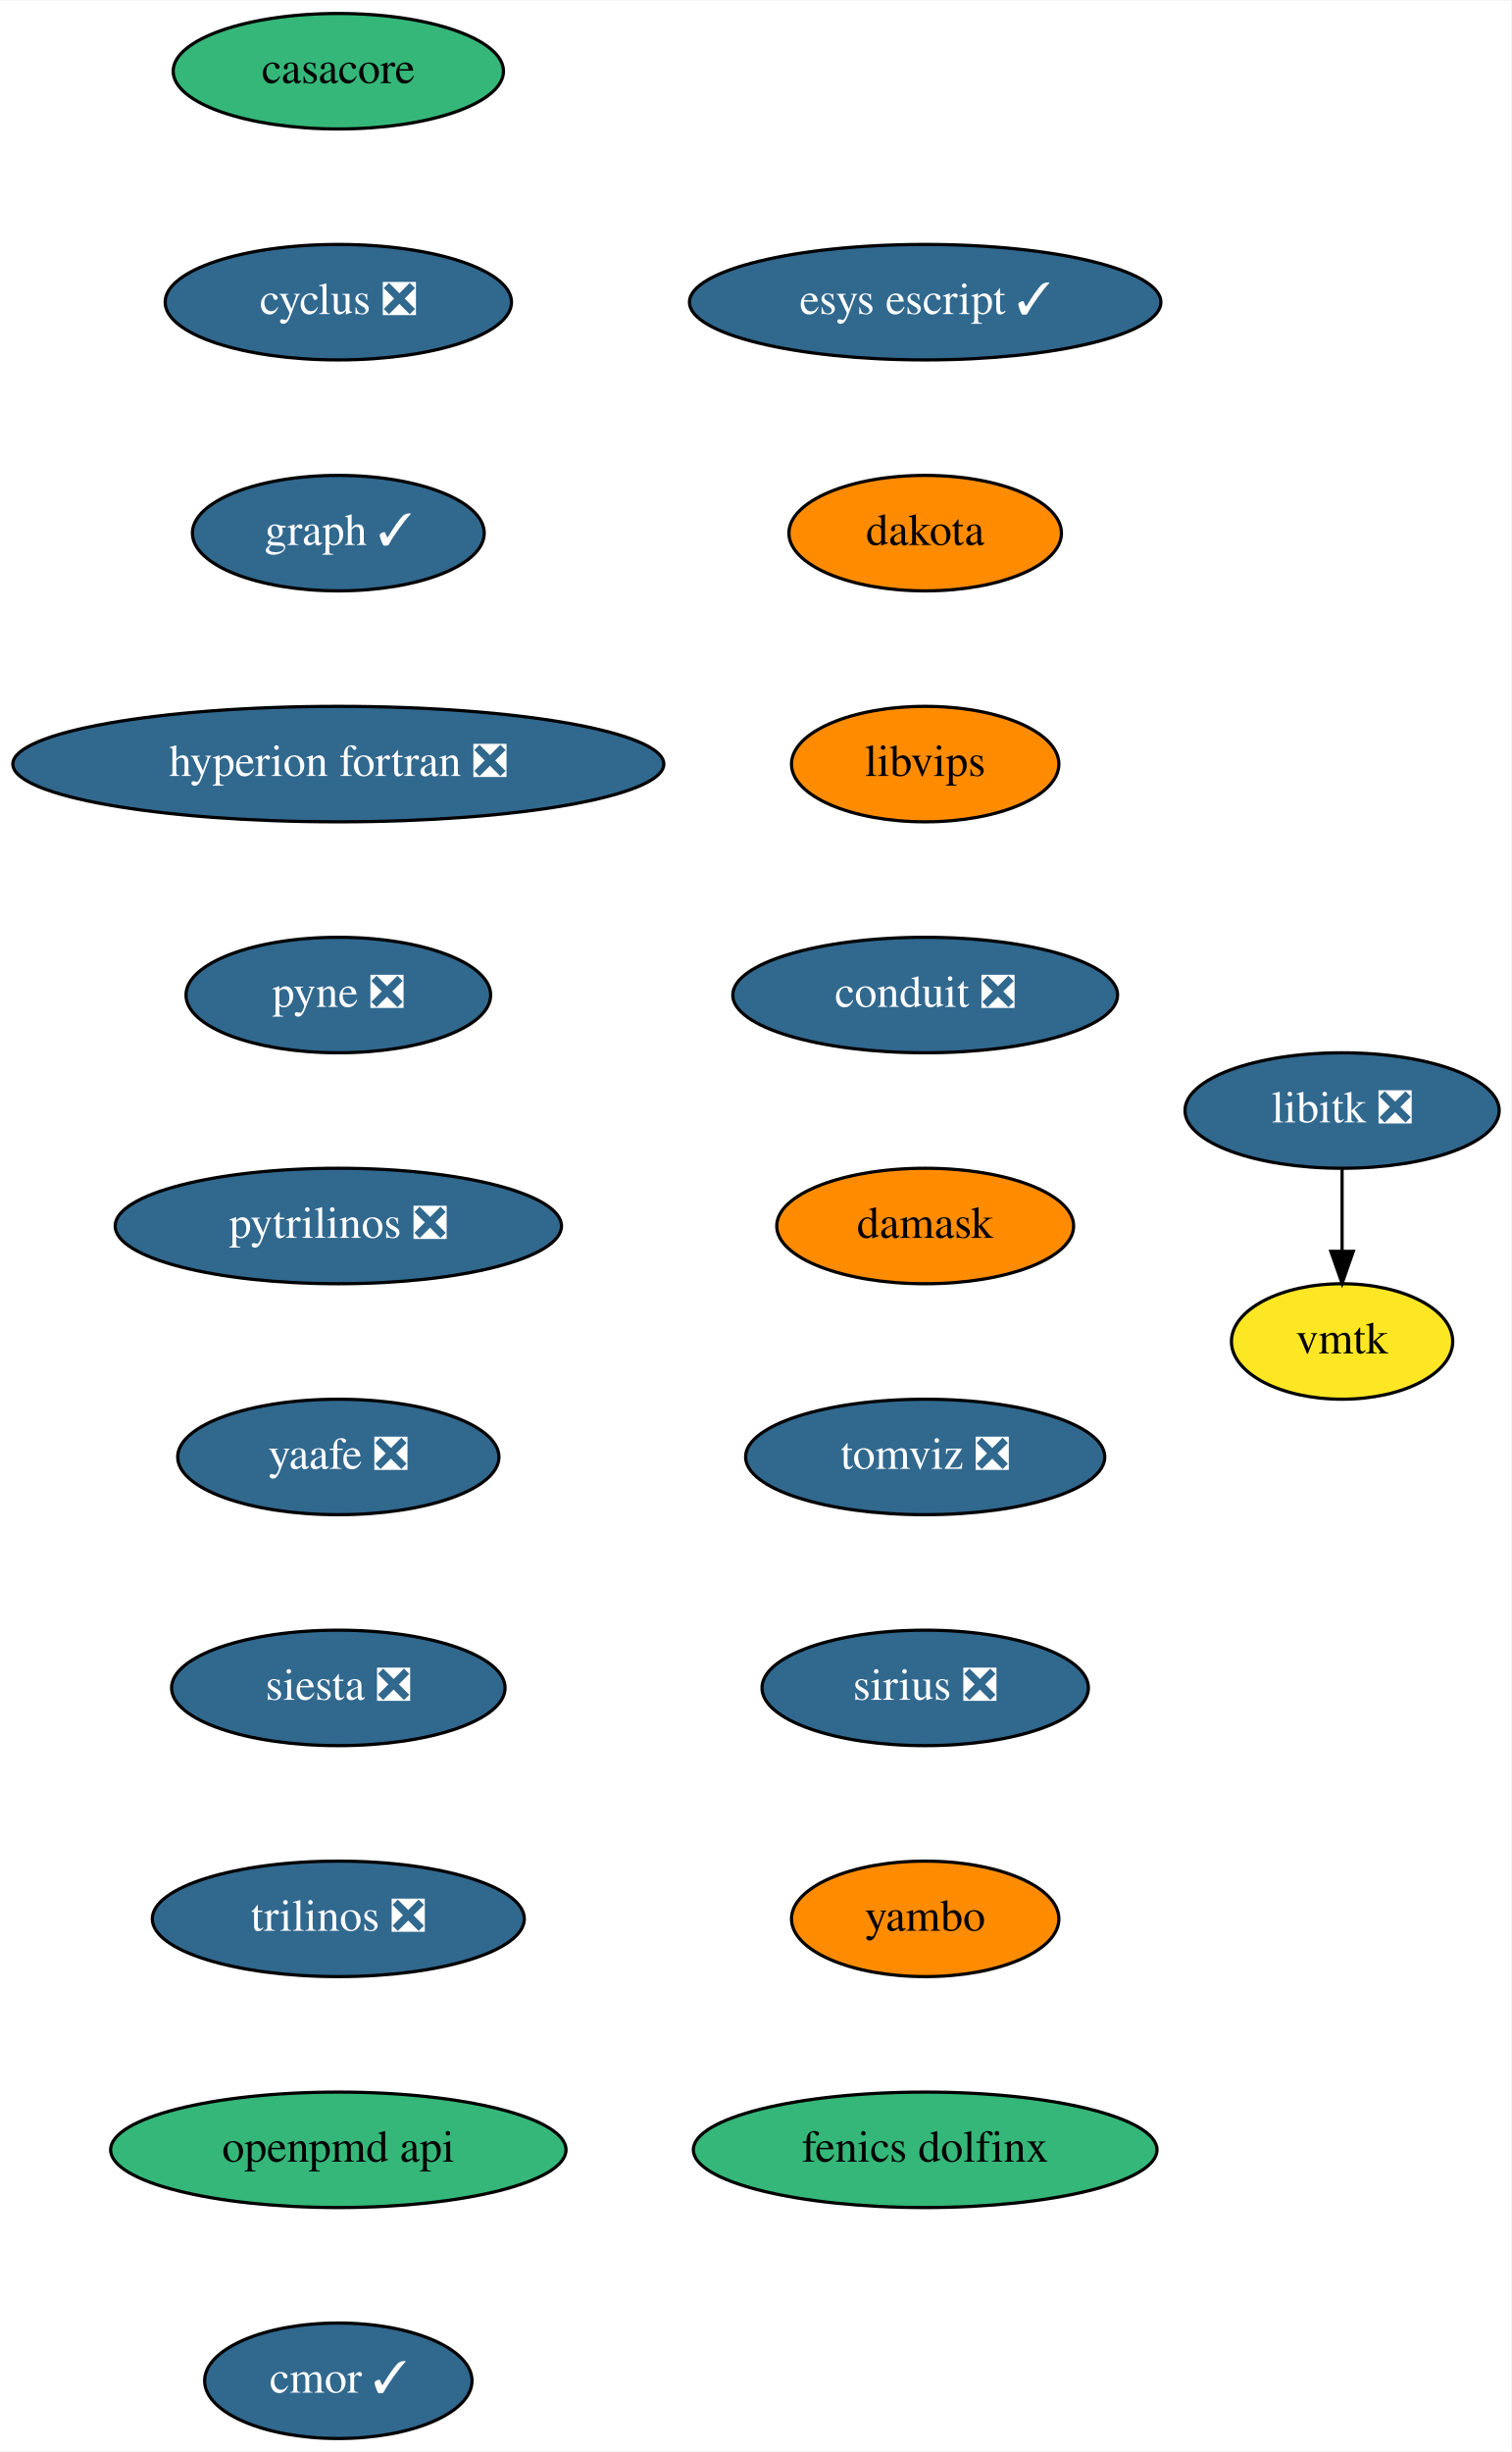
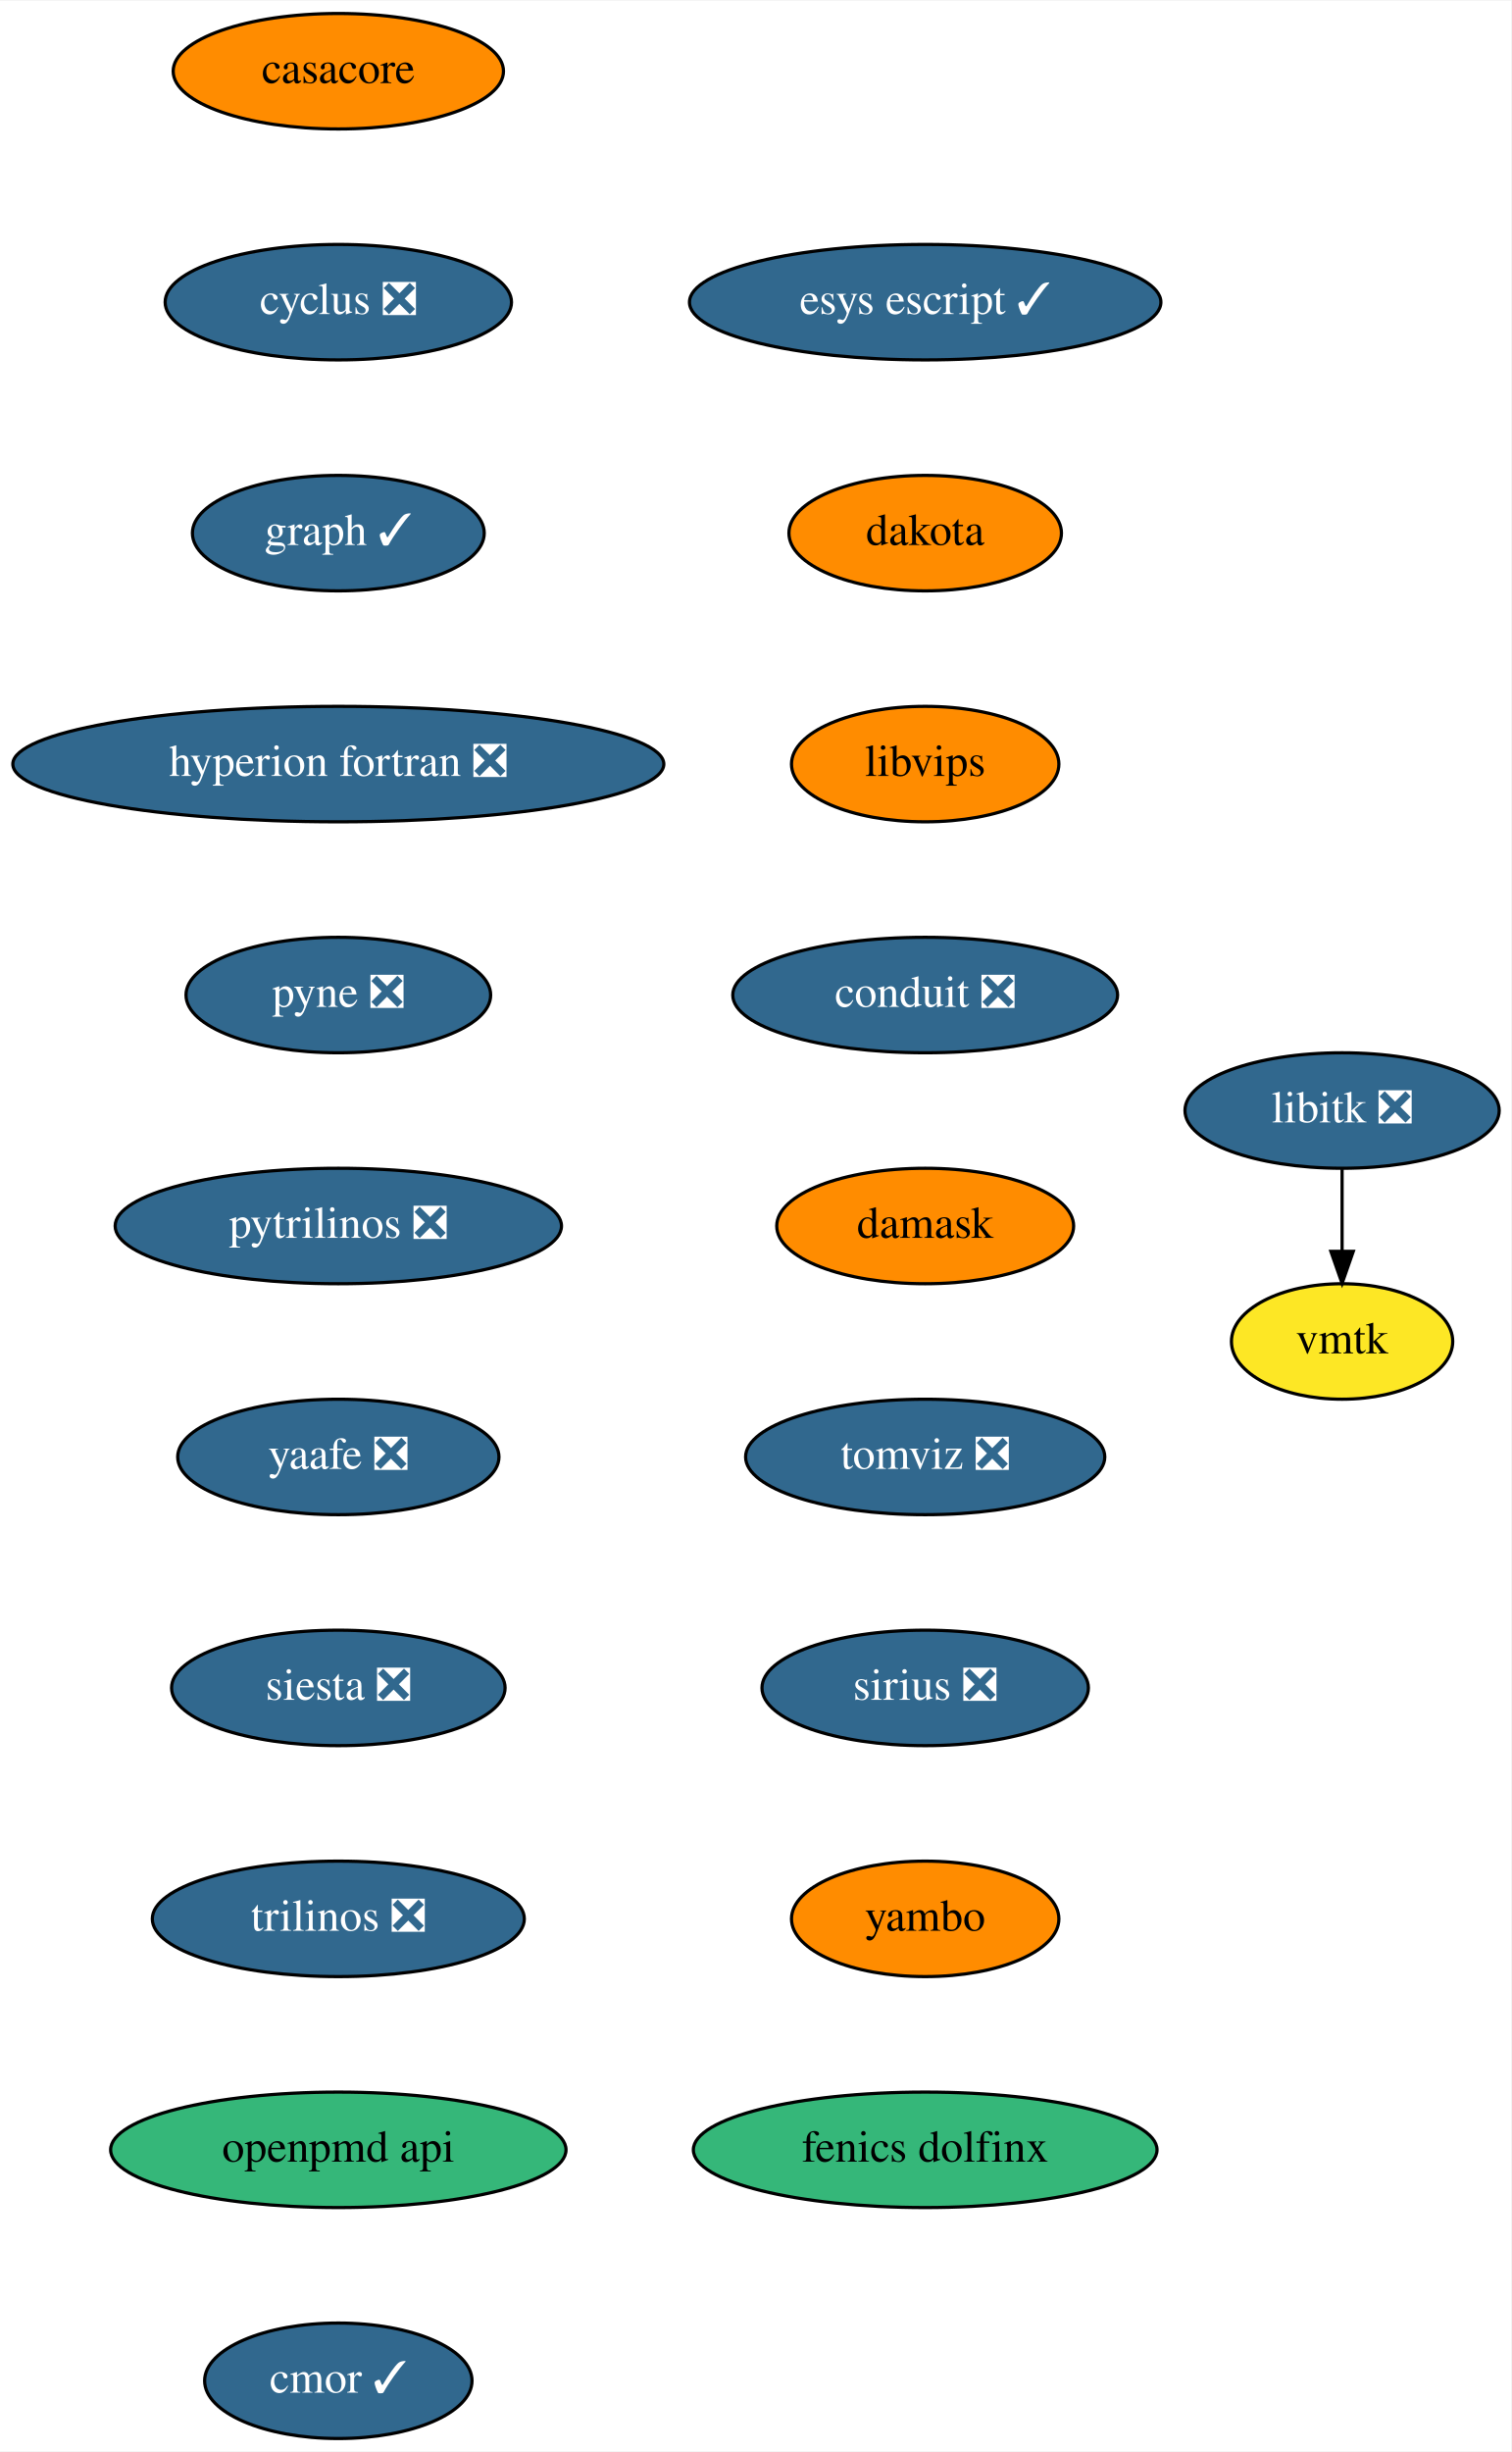
<svg xmlns="http://www.w3.org/2000/svg" xmlns:xlink="http://www.w3.org/1999/xlink" width="471pt" height="764pt" viewBox="0.00 0.00 471.25 764.00">
  <g id="graph0" class="graph" transform="scale(1 1) rotate(0) translate(4 760)">
    <polygon fill="white" stroke="none" points="-4,4 -4,-760 467.25,-760 467.25,4 -4,4" />
    <g id="node1" class="node">
      <g id="a_node1">
        <a xlink:href="https://github.com/conda-forge/casacore-feedstock" xlink:title="casacore">
-           <ellipse fill="#35b779" stroke="black" cx="101.5" cy="-738" rx="51.5" ry="18" />
+           <ellipse fill="#ff8c00" stroke="black" cx="101.5" cy="-738" rx="51.5" ry="18" />
          <text text-anchor="middle" x="101.5" y="-734.3" font-family="Times,serif" font-size="14.00">casacore</text>
        </a>
      </g>
    </g>
    <g id="node2" class="node">
      <g id="a_node2">
        <a xlink:href="https://github.com/conda-forge/cyclus-feedstock/pull/65" xlink:title="cyclus ❎">
          <ellipse fill="#31688e" stroke="black" cx="101.5" cy="-666" rx="54" ry="18" />
          <text text-anchor="middle" x="101.5" y="-662.3" font-family="Times,serif" font-size="14.00" fill="white">cyclus ❎</text>
        </a>
      </g>
    </g>
    <g id="node3" class="node">
      <g id="a_node3">
        <a xlink:href="https://github.com/conda-forge/graph-feedstock/pull/7" xlink:title="graph ✓">
          <ellipse fill="#31688e" stroke="black" cx="101.5" cy="-594" rx="45.5" ry="18" />
          <text text-anchor="middle" x="101.5" y="-590.3" font-family="Times,serif" font-size="14.00" fill="white">graph ✓</text>
        </a>
      </g>
    </g>
    <g id="node4" class="node">
      <g id="a_node4">
        <a xlink:href="https://github.com/conda-forge/hyperion-fortran-feedstock/pull/23" xlink:title="hyperion fortran ❎">
          <ellipse fill="#31688e" stroke="black" cx="101.5" cy="-522" rx="101.5" ry="18" />
          <text text-anchor="middle" x="101.5" y="-518.3" font-family="Times,serif" font-size="14.00" fill="white">hyperion fortran ❎</text>
        </a>
      </g>
    </g>
    <g id="node5" class="node">
      <g id="a_node5">
        <a xlink:href="https://github.com/conda-forge/pyne-feedstock/pull/76" xlink:title="pyne ❎">
          <ellipse fill="#31688e" stroke="black" cx="101.5" cy="-450" rx="47.5" ry="18" />
          <text text-anchor="middle" x="101.5" y="-446.3" font-family="Times,serif" font-size="14.00" fill="white">pyne ❎</text>
        </a>
      </g>
    </g>
    <g id="node8" class="node">
      <g id="a_node8">
        <a xlink:href="https://github.com/conda-forge/pytrilinos-feedstock/pull/44" xlink:title="pytrilinos ❎">
          <ellipse fill="#31688e" stroke="black" cx="101.5" cy="-378" rx="69.59" ry="18" />
          <text text-anchor="middle" x="101.5" y="-374.3" font-family="Times,serif" font-size="14.00" fill="white">pytrilinos ❎</text>
        </a>
      </g>
    </g>
    <g id="node6" class="node">
      <g id="a_node6">
        <a xlink:href="https://github.com/conda-forge/libitk-feedstock/pull/70" xlink:title="libitk ❎">
          <ellipse fill="#31688e" stroke="black" cx="414.5" cy="-414" rx="48.99" ry="18" />
          <text text-anchor="middle" x="414.5" y="-410.3" font-family="Times,serif" font-size="14.00" fill="white">libitk ❎</text>
        </a>
      </g>
    </g>
    <g id="node7" class="node">
      <g id="a_node7">
        <a xlink:href="https://github.com/conda-forge/vmtk-feedstock" xlink:title="vmtk">
          <ellipse fill="#fde725" stroke="black" cx="414.5" cy="-342" rx="34.5" ry="18" />
          <text text-anchor="middle" x="414.5" y="-338.3" font-family="Times,serif" font-size="14.00">vmtk</text>
        </a>
      </g>
    </g>
    <g id="edge5" class="edge">
      <path fill="none" stroke="black" d="M414.5,-395.7C414.5,-387.98 414.5,-378.71 414.5,-370.11" />
      <polygon fill="black" stroke="black" points="418,-370.1 414.5,-360.1 411,-370.1 418,-370.1" />
    </g>
    <g id="node9" class="node">
      <g id="a_node9">
        <a xlink:href="https://github.com/conda-forge/yaafe-feedstock/pull/17" xlink:title="yaafe ❎">
          <ellipse fill="#31688e" stroke="black" cx="101.5" cy="-306" rx="50.09" ry="18" />
          <text text-anchor="middle" x="101.5" y="-302.3" font-family="Times,serif" font-size="14.00" fill="white">yaafe ❎</text>
        </a>
      </g>
    </g>
    <g id="node10" class="node">
      <g id="a_node10">
        <a xlink:href="https://github.com/conda-forge/siesta-feedstock/pull/31" xlink:title="siesta ❎">
          <ellipse fill="#31688e" stroke="black" cx="101.5" cy="-234" rx="52" ry="18" />
          <text text-anchor="middle" x="101.5" y="-230.3" font-family="Times,serif" font-size="14.00" fill="white">siesta ❎</text>
        </a>
      </g>
    </g>
    <g id="node11" class="node">
      <g id="a_node11">
        <a xlink:href="https://github.com/conda-forge/trilinos-feedstock/pull/40" xlink:title="trilinos ❎">
          <ellipse fill="#31688e" stroke="black" cx="101.5" cy="-162" rx="58" ry="18" />
          <text text-anchor="middle" x="101.5" y="-158.3" font-family="Times,serif" font-size="14.00" fill="white">trilinos ❎</text>
        </a>
      </g>
    </g>
    <g id="node12" class="node">
      <g id="a_node12">
        <a xlink:href="https://github.com/conda-forge/openpmd-api-feedstock" xlink:title="openpmd api">
          <ellipse fill="#35b779" stroke="black" cx="101.5" cy="-90" rx="71" ry="18" />
          <text text-anchor="middle" x="101.5" y="-86.3" font-family="Times,serif" font-size="14.00">openpmd api</text>
        </a>
      </g>
    </g>
    <g id="node13" class="node">
      <g id="a_node13">
        <a xlink:href="https://github.com/conda-forge/cmor-feedstock/pull/50" xlink:title="cmor ✓">
          <ellipse fill="#31688e" stroke="black" cx="101.5" cy="-18" rx="41.69" ry="18" />
          <text text-anchor="middle" x="101.5" y="-14.3" font-family="Times,serif" font-size="14.00" fill="white">cmor ✓</text>
        </a>
      </g>
    </g>
    <g id="node14" class="node">
      <g id="a_node14">
        <a xlink:href="https://github.com/conda-forge/esys-escript-feedstock/pull/54" xlink:title="esys escript ✓">
          <ellipse fill="#31688e" stroke="black" cx="284.5" cy="-666" rx="73.5" ry="18" />
          <text text-anchor="middle" x="284.5" y="-662.3" font-family="Times,serif" font-size="14.00" fill="white">esys escript ✓</text>
        </a>
      </g>
    </g>
    <g id="node15" class="node">
      <g id="a_node15">
        <a xlink:href="https://github.com/conda-forge/dakota-feedstock" xlink:title="dakota">
          <ellipse fill="#ff8c00" stroke="black" cx="284.5" cy="-594" rx="42.49" ry="18" />
          <text text-anchor="middle" x="284.5" y="-590.3" font-family="Times,serif" font-size="14.00">dakota</text>
        </a>
      </g>
    </g>
    <g id="node16" class="node">
      <g id="a_node16">
        <a xlink:href="https://github.com/conda-forge/libvips-feedstock" xlink:title="libvips">
          <ellipse fill="#ff8c00" stroke="black" cx="284.5" cy="-522" rx="41.69" ry="18" />
          <text text-anchor="middle" x="284.5" y="-518.3" font-family="Times,serif" font-size="14.00">libvips</text>
        </a>
      </g>
    </g>
    <g id="node17" class="node">
      <g id="a_node17">
        <a xlink:href="https://github.com/conda-forge/conduit-feedstock/pull/27" xlink:title="conduit ❎">
          <ellipse fill="#31688e" stroke="black" cx="284.5" cy="-450" rx="60" ry="18" />
          <text text-anchor="middle" x="284.5" y="-446.3" font-family="Times,serif" font-size="14.00" fill="white">conduit ❎</text>
        </a>
      </g>
    </g>
    <g id="node18" class="node">
      <g id="a_node18">
        <a xlink:href="https://github.com/conda-forge/damask-feedstock" xlink:title="damask">
          <ellipse fill="#ff8c00" stroke="black" cx="284.5" cy="-378" rx="46.29" ry="18" />
          <text text-anchor="middle" x="284.5" y="-374.3" font-family="Times,serif" font-size="14.00">damask</text>
        </a>
      </g>
    </g>
    <g id="node19" class="node">
      <g id="a_node19">
        <a xlink:href="https://github.com/conda-forge/tomviz-feedstock/pull/44" xlink:title="tomviz ❎">
          <ellipse fill="#31688e" stroke="black" cx="284.5" cy="-306" rx="56" ry="18" />
          <text text-anchor="middle" x="284.5" y="-302.3" font-family="Times,serif" font-size="14.00" fill="white">tomviz ❎</text>
        </a>
      </g>
    </g>
    <g id="node20" class="node">
      <g id="a_node20">
        <a xlink:href="https://github.com/conda-forge/sirius-feedstock/pull/14" xlink:title="sirius ❎">
          <ellipse fill="#31688e" stroke="black" cx="284.5" cy="-234" rx="50.89" ry="18" />
          <text text-anchor="middle" x="284.5" y="-230.3" font-family="Times,serif" font-size="14.00" fill="white">sirius ❎</text>
        </a>
      </g>
    </g>
    <g id="node21" class="node">
      <g id="a_node21">
        <a xlink:href="https://github.com/conda-forge/yambo-feedstock" xlink:title="yambo">
          <ellipse fill="#ff8c00" stroke="black" cx="284.5" cy="-162" rx="41.69" ry="18" />
          <text text-anchor="middle" x="284.5" y="-158.3" font-family="Times,serif" font-size="14.00">yambo</text>
        </a>
      </g>
    </g>
    <g id="node22" class="node">
      <g id="a_node22">
        <a xlink:href="https://github.com/conda-forge/fenics-dolfinx-feedstock" xlink:title="fenics dolfinx">
          <ellipse fill="#35b779" stroke="black" cx="284.5" cy="-90" rx="72.29" ry="18" />
          <text text-anchor="middle" x="284.5" y="-86.3" font-family="Times,serif" font-size="14.00">fenics dolfinx</text>
        </a>
      </g>
    </g>
  </g>
</svg>
